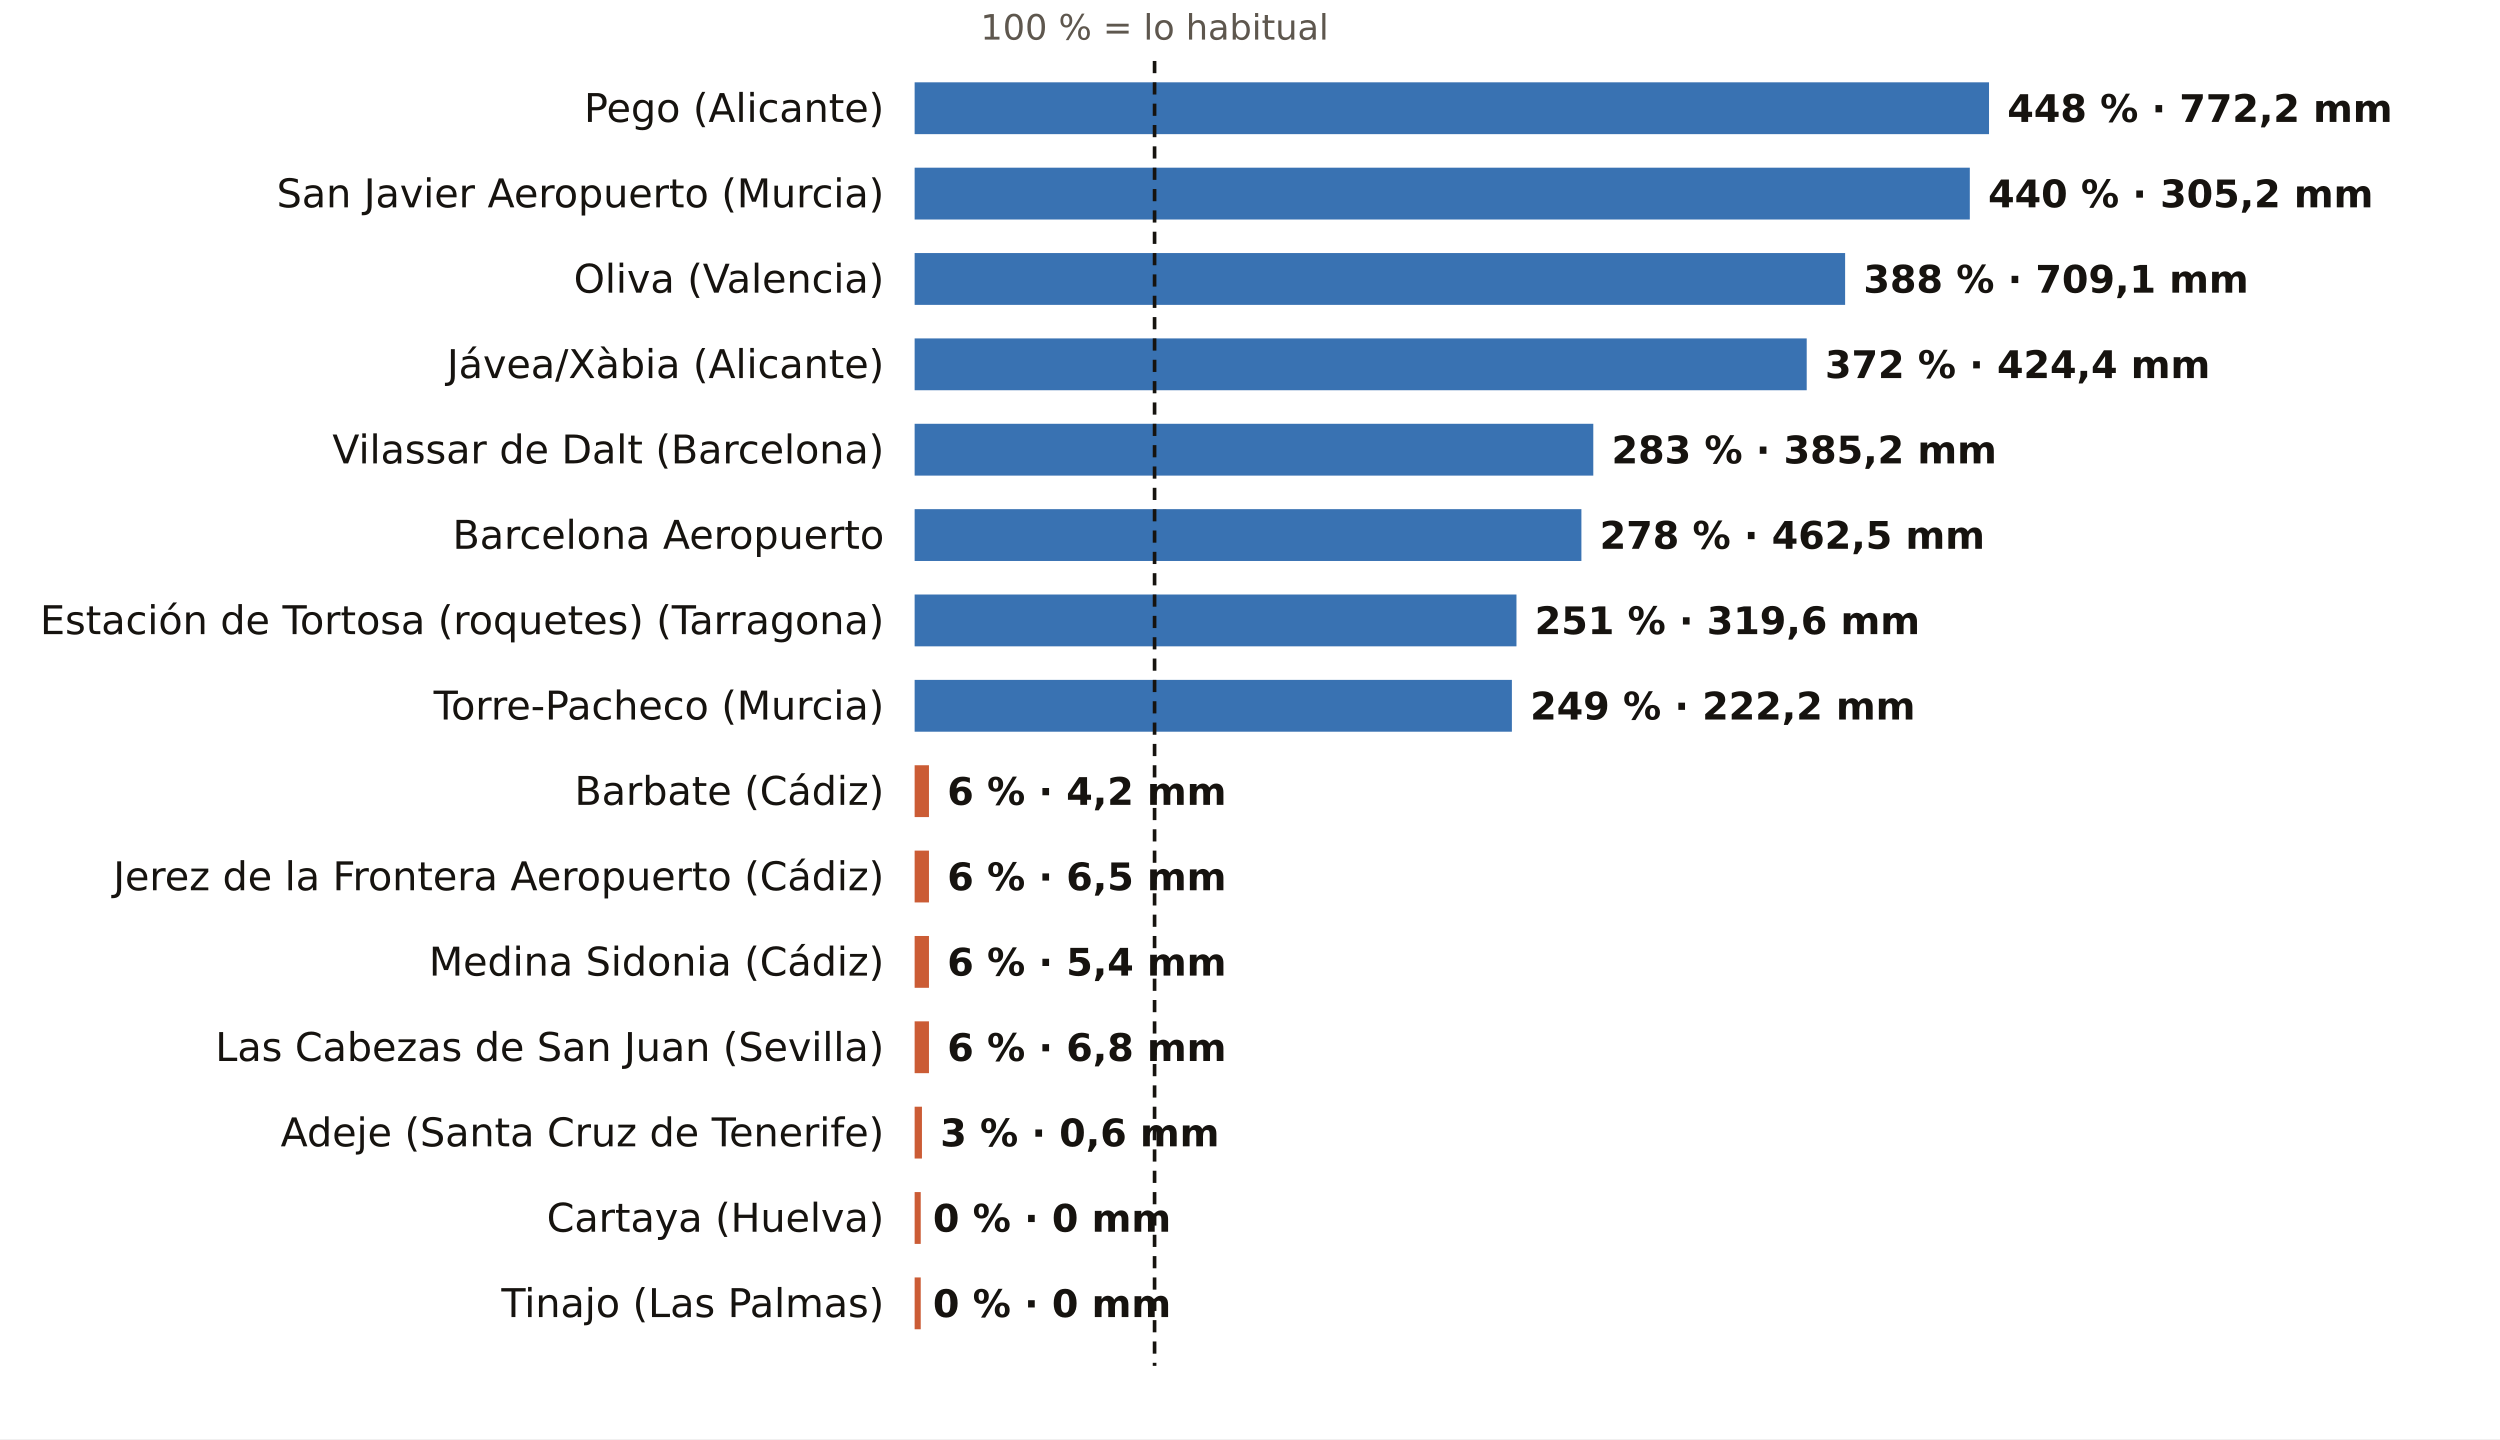
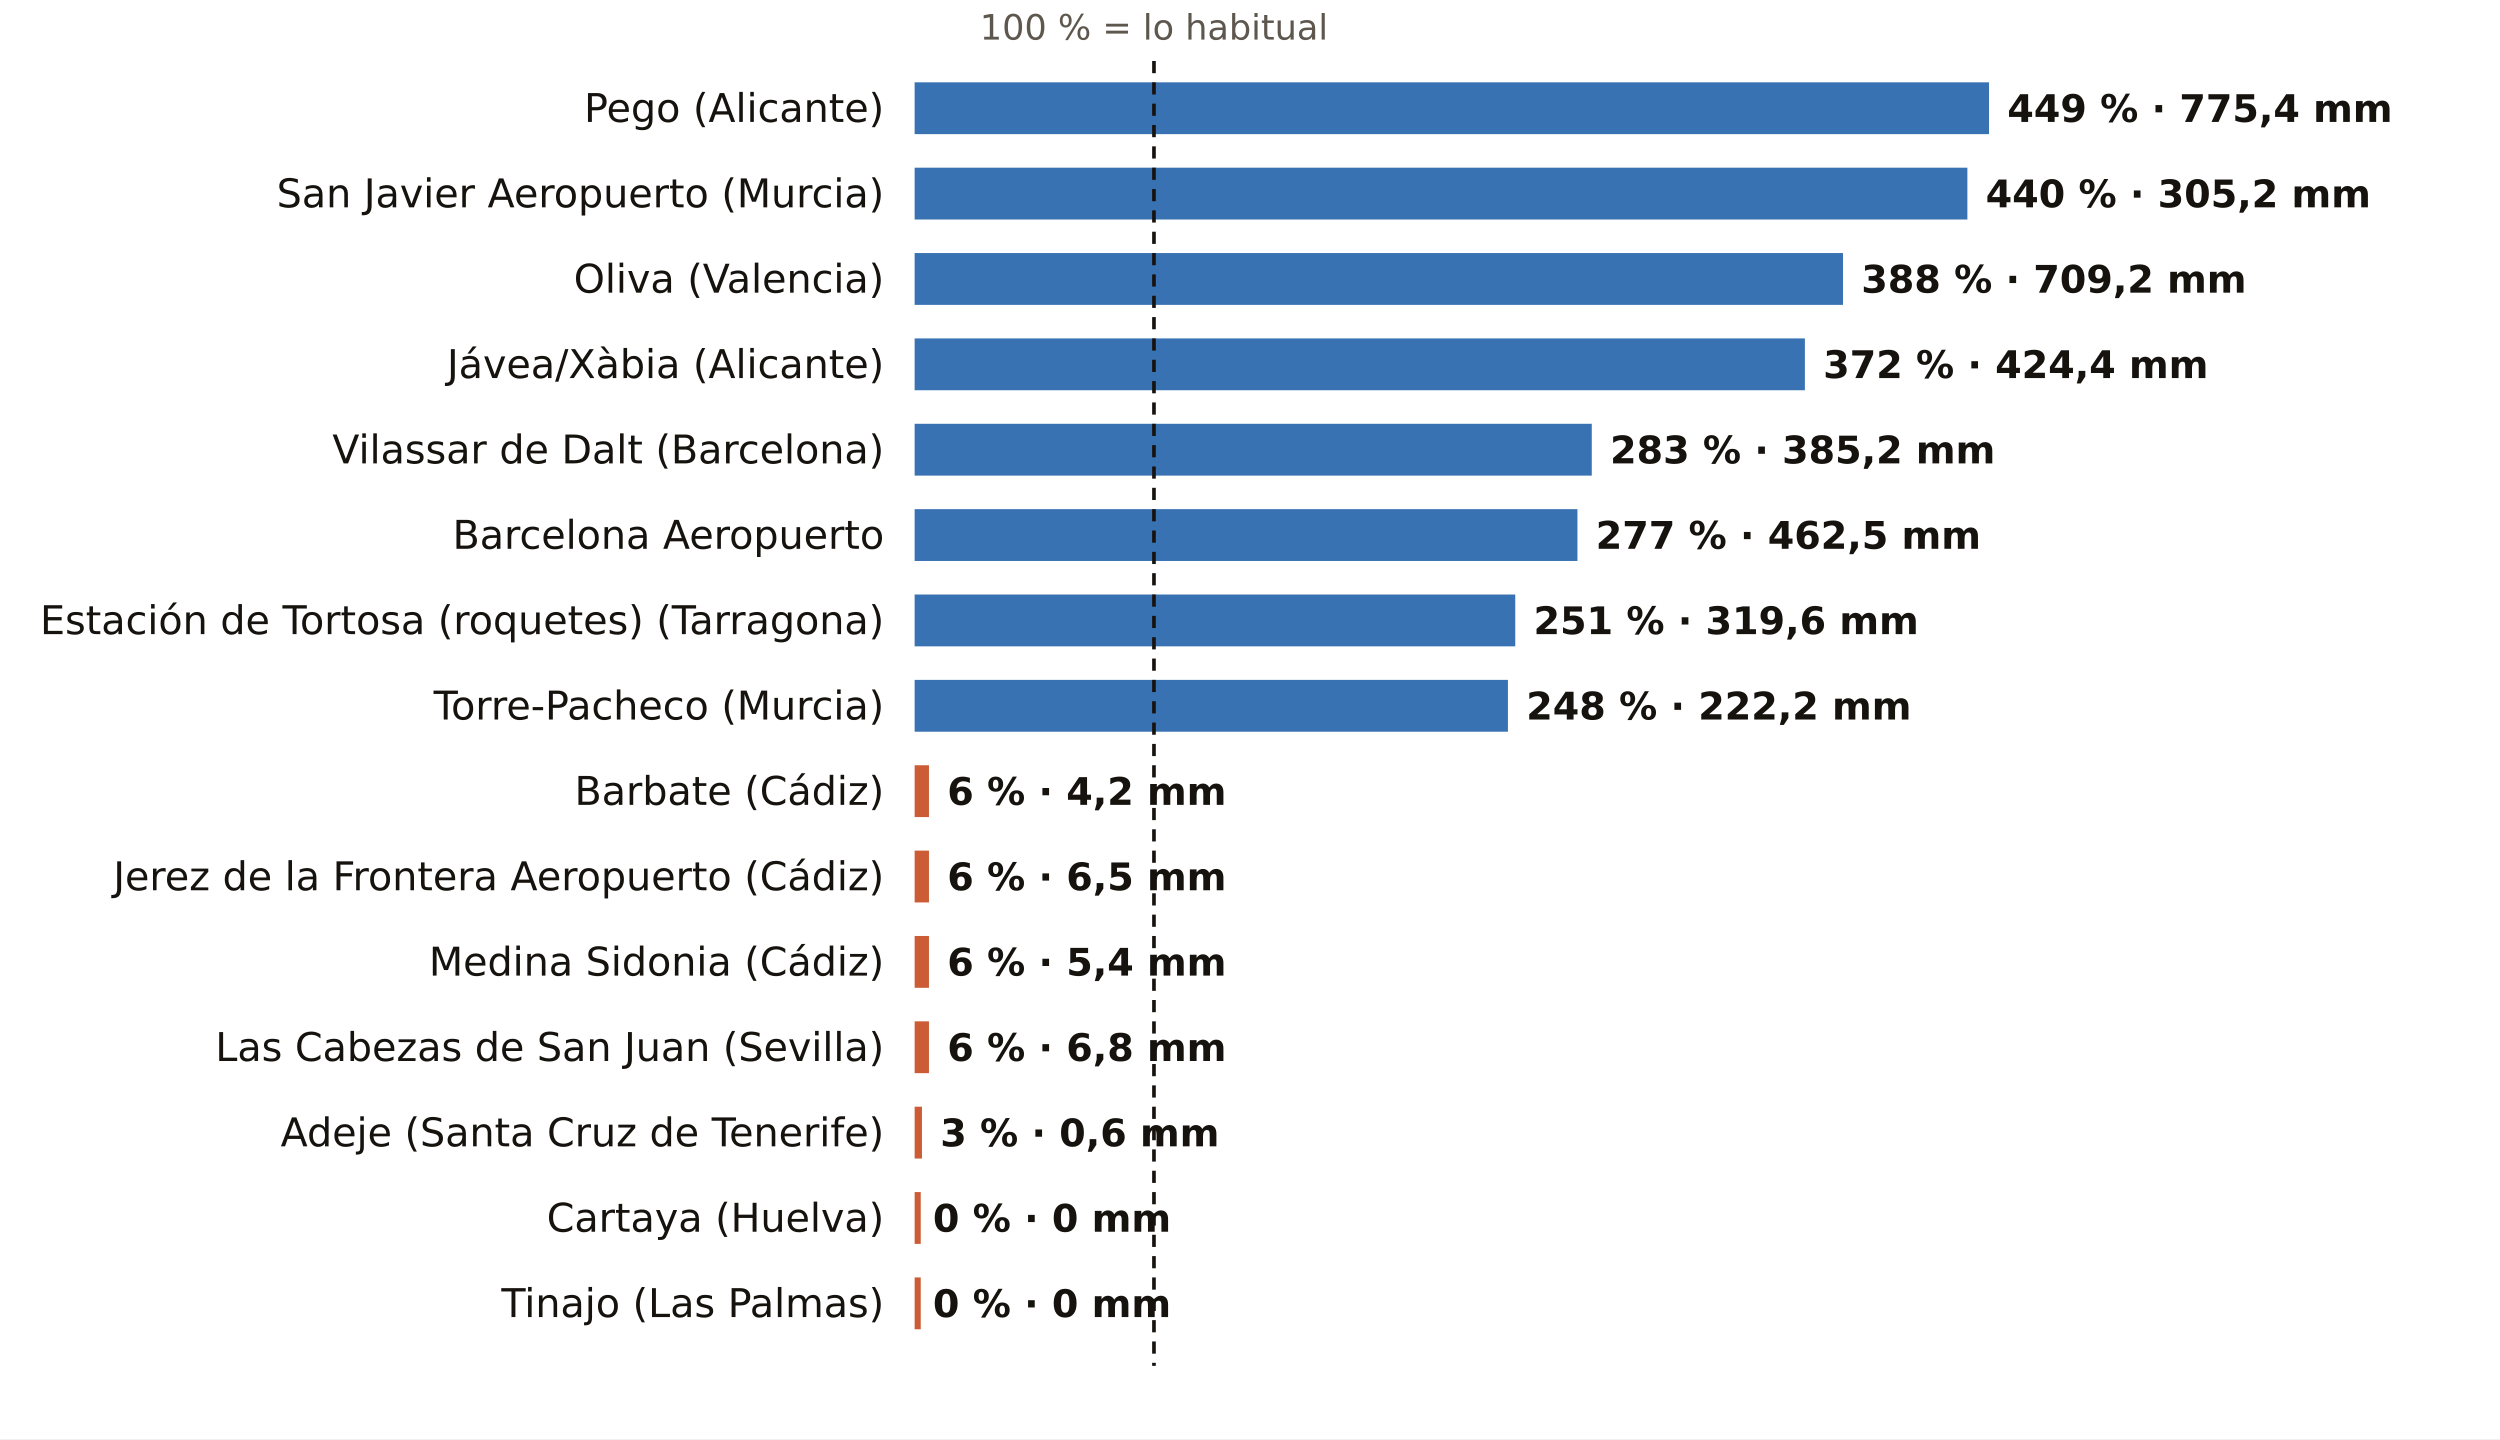
<svg xmlns="http://www.w3.org/2000/svg" viewBox="0 0 820 472" width="820" height="472" role="img" aria-label="El otoño, pluviómetro a pluviómetro: % de lo habitual">
  <rect width="820" height="472" fill="#FFFFFF" />
-   <text x="378.7" y="13.0" font-size="11.5" fill="#5E574E" text-anchor="middle" font-weight="400" font-family="Public Sans, DejaVu Sans, Arial, sans-serif">100 % = lo habitual</text>
+   <text x="378.5" y="13.0" font-size="11.5" fill="#5E574E" text-anchor="middle" font-weight="400" font-family="Public Sans, DejaVu Sans, Arial, sans-serif">100 % = lo habitual</text>
  <text x="290.0" y="40.0" font-size="13" fill="#16130F" text-anchor="end" font-weight="500" font-family="Public Sans, DejaVu Sans, Arial, sans-serif">Pego (Alicante)</text>
  <rect x="300" y="27" width="352.4" height="17" fill="#1F5FA8" opacity="0.88" />
-   <text x="658.4" y="40.0" font-size="12.5" fill="#16130F" text-anchor="start" font-weight="600" font-family="Public Sans, DejaVu Sans, Arial, sans-serif">448 % · 772,2 mm</text>
+   <text x="658.4" y="40.0" font-size="12.5" fill="#16130F" text-anchor="start" font-weight="600" font-family="Public Sans, DejaVu Sans, Arial, sans-serif">449 % · 775,4 mm</text>
  <text x="290.0" y="68.0" font-size="13" fill="#16130F" text-anchor="end" font-weight="500" font-family="Public Sans, DejaVu Sans, Arial, sans-serif">San Javier Aeropuerto (Murcia)</text>
-   <rect x="300" y="55" width="346.1" height="17" fill="#1F5FA8" opacity="0.88" />
-   <text x="652.1" y="68.0" font-size="12.5" fill="#16130F" text-anchor="start" font-weight="600" font-family="Public Sans, DejaVu Sans, Arial, sans-serif">440 % · 305,2 mm</text>
+   <rect x="300" y="55" width="345.3" height="17" fill="#1F5FA8" opacity="0.88" />
+   <text x="651.3" y="68.0" font-size="12.5" fill="#16130F" text-anchor="start" font-weight="600" font-family="Public Sans, DejaVu Sans, Arial, sans-serif">440 % · 305,2 mm</text>
  <text x="290.0" y="96.0" font-size="13" fill="#16130F" text-anchor="end" font-weight="500" font-family="Public Sans, DejaVu Sans, Arial, sans-serif">Oliva (Valencia)</text>
-   <rect x="300" y="83" width="305.2" height="17" fill="#1F5FA8" opacity="0.88" />
-   <text x="611.2" y="96.0" font-size="12.5" fill="#16130F" text-anchor="start" font-weight="600" font-family="Public Sans, DejaVu Sans, Arial, sans-serif">388 % · 709,1 mm</text>
+   <rect x="300" y="83" width="304.5" height="17" fill="#1F5FA8" opacity="0.88" />
+   <text x="610.5" y="96.0" font-size="12.5" fill="#16130F" text-anchor="start" font-weight="600" font-family="Public Sans, DejaVu Sans, Arial, sans-serif">388 % · 709,2 mm</text>
  <text x="290.0" y="124.0" font-size="13" fill="#16130F" text-anchor="end" font-weight="500" font-family="Public Sans, DejaVu Sans, Arial, sans-serif">Jávea/Xàbia (Alicante)</text>
-   <rect x="300" y="111" width="292.6" height="17" fill="#1F5FA8" opacity="0.88" />
-   <text x="598.6" y="124.0" font-size="12.5" fill="#16130F" text-anchor="start" font-weight="600" font-family="Public Sans, DejaVu Sans, Arial, sans-serif">372 % · 424,4 mm</text>
+   <rect x="300" y="111" width="292.0" height="17" fill="#1F5FA8" opacity="0.88" />
+   <text x="598.0" y="124.0" font-size="12.5" fill="#16130F" text-anchor="start" font-weight="600" font-family="Public Sans, DejaVu Sans, Arial, sans-serif">372 % · 424,4 mm</text>
  <text x="290.0" y="152.0" font-size="13" fill="#16130F" text-anchor="end" font-weight="500" font-family="Public Sans, DejaVu Sans, Arial, sans-serif">Vilassar de Dalt (Barcelona)</text>
-   <rect x="300" y="139" width="222.6" height="17" fill="#1F5FA8" opacity="0.88" />
-   <text x="528.6" y="152.0" font-size="12.5" fill="#16130F" text-anchor="start" font-weight="600" font-family="Public Sans, DejaVu Sans, Arial, sans-serif">283 % · 385,2 mm</text>
+   <rect x="300" y="139" width="222.1" height="17" fill="#1F5FA8" opacity="0.88" />
+   <text x="528.1" y="152.0" font-size="12.5" fill="#16130F" text-anchor="start" font-weight="600" font-family="Public Sans, DejaVu Sans, Arial, sans-serif">283 % · 385,2 mm</text>
  <text x="290.0" y="180.0" font-size="13" fill="#16130F" text-anchor="end" font-weight="500" font-family="Public Sans, DejaVu Sans, Arial, sans-serif">Barcelona Aeropuerto</text>
-   <rect x="300" y="167" width="218.7" height="17" fill="#1F5FA8" opacity="0.88" />
-   <text x="524.7" y="180.0" font-size="12.5" fill="#16130F" text-anchor="start" font-weight="600" font-family="Public Sans, DejaVu Sans, Arial, sans-serif">278 % · 462,5 mm</text>
+   <rect x="300" y="167" width="217.4" height="17" fill="#1F5FA8" opacity="0.88" />
+   <text x="523.4" y="180.0" font-size="12.5" fill="#16130F" text-anchor="start" font-weight="600" font-family="Public Sans, DejaVu Sans, Arial, sans-serif">277 % · 462,5 mm</text>
  <text x="290.0" y="208.0" font-size="13" fill="#16130F" text-anchor="end" font-weight="500" font-family="Public Sans, DejaVu Sans, Arial, sans-serif">Estación de Tortosa (roquetes) (Tarragona)</text>
-   <rect x="300" y="195" width="197.4" height="17" fill="#1F5FA8" opacity="0.88" />
-   <text x="503.4" y="208.0" font-size="12.5" fill="#16130F" text-anchor="start" font-weight="600" font-family="Public Sans, DejaVu Sans, Arial, sans-serif">251 % · 319,6 mm</text>
+   <rect x="300" y="195" width="197.0" height="17" fill="#1F5FA8" opacity="0.88" />
+   <text x="503.0" y="208.0" font-size="12.5" fill="#16130F" text-anchor="start" font-weight="600" font-family="Public Sans, DejaVu Sans, Arial, sans-serif">251 % · 319,6 mm</text>
  <text x="290.0" y="236.0" font-size="13" fill="#16130F" text-anchor="end" font-weight="500" font-family="Public Sans, DejaVu Sans, Arial, sans-serif">Torre-Pacheco (Murcia)</text>
-   <rect x="300" y="223" width="195.9" height="17" fill="#1F5FA8" opacity="0.88" />
-   <text x="501.9" y="236.0" font-size="12.5" fill="#16130F" text-anchor="start" font-weight="600" font-family="Public Sans, DejaVu Sans, Arial, sans-serif">249 % · 222,2 mm</text>
+   <rect x="300" y="223" width="194.6" height="17" fill="#1F5FA8" opacity="0.88" />
+   <text x="500.6" y="236.0" font-size="12.5" fill="#16130F" text-anchor="start" font-weight="600" font-family="Public Sans, DejaVu Sans, Arial, sans-serif">248 % · 222,2 mm</text>
  <text x="290.0" y="264.0" font-size="13" fill="#16130F" text-anchor="end" font-weight="500" font-family="Public Sans, DejaVu Sans, Arial, sans-serif">Barbate (Cádiz)</text>
  <rect x="300" y="251" width="4.7" height="17" fill="#C4461A" opacity="0.88" />
  <text x="310.7" y="264.0" font-size="12.5" fill="#16130F" text-anchor="start" font-weight="600" font-family="Public Sans, DejaVu Sans, Arial, sans-serif">6 % · 4,2 mm</text>
  <text x="290.0" y="292.0" font-size="13" fill="#16130F" text-anchor="end" font-weight="500" font-family="Public Sans, DejaVu Sans, Arial, sans-serif">Jerez de la Frontera Aeropuerto (Cádiz)</text>
  <rect x="300" y="279" width="4.7" height="17" fill="#C4461A" opacity="0.88" />
  <text x="310.7" y="292.0" font-size="12.5" fill="#16130F" text-anchor="start" font-weight="600" font-family="Public Sans, DejaVu Sans, Arial, sans-serif">6 % · 6,5 mm</text>
  <text x="290.0" y="320.0" font-size="13" fill="#16130F" text-anchor="end" font-weight="500" font-family="Public Sans, DejaVu Sans, Arial, sans-serif">Medina Sidonia (Cádiz)</text>
  <rect x="300" y="307" width="4.7" height="17" fill="#C4461A" opacity="0.88" />
  <text x="310.7" y="320.0" font-size="12.5" fill="#16130F" text-anchor="start" font-weight="600" font-family="Public Sans, DejaVu Sans, Arial, sans-serif">6 % · 5,4 mm</text>
  <text x="290.0" y="348.0" font-size="13" fill="#16130F" text-anchor="end" font-weight="500" font-family="Public Sans, DejaVu Sans, Arial, sans-serif">Las Cabezas de San Juan (Sevilla)</text>
  <rect x="300" y="335" width="4.7" height="17" fill="#C4461A" opacity="0.88" />
  <text x="310.7" y="348.0" font-size="12.5" fill="#16130F" text-anchor="start" font-weight="600" font-family="Public Sans, DejaVu Sans, Arial, sans-serif">6 % · 6,8 mm</text>
  <text x="290.0" y="376.0" font-size="13" fill="#16130F" text-anchor="end" font-weight="500" font-family="Public Sans, DejaVu Sans, Arial, sans-serif">Adeje (Santa Cruz de Tenerife)</text>
  <rect x="300" y="363" width="2.4" height="17" fill="#C4461A" opacity="0.88" />
  <text x="308.4" y="376.0" font-size="12.5" fill="#16130F" text-anchor="start" font-weight="600" font-family="Public Sans, DejaVu Sans, Arial, sans-serif">3 % · 0,6 mm</text>
  <text x="290.0" y="404.0" font-size="13" fill="#16130F" text-anchor="end" font-weight="500" font-family="Public Sans, DejaVu Sans, Arial, sans-serif">Cartaya (Huelva)</text>
  <rect x="300" y="391" width="2.0" height="17" fill="#C4461A" opacity="0.88" />
  <text x="306.0" y="404.0" font-size="12.5" fill="#16130F" text-anchor="start" font-weight="600" font-family="Public Sans, DejaVu Sans, Arial, sans-serif">0 % · 0 mm</text>
  <text x="290.0" y="432.0" font-size="13" fill="#16130F" text-anchor="end" font-weight="500" font-family="Public Sans, DejaVu Sans, Arial, sans-serif">Tinajo (Las Palmas)</text>
  <rect x="300" y="419" width="2.0" height="17" fill="#C4461A" opacity="0.88" />
  <text x="306.0" y="432.0" font-size="12.5" fill="#16130F" text-anchor="start" font-weight="600" font-family="Public Sans, DejaVu Sans, Arial, sans-serif">0 % · 0 mm</text>
-   <line x1="378.7" x2="378.7" y1="20" y2="448" stroke="#16130F" stroke-width="1.2" stroke-dasharray="4 3" />
+   <line x1="378.5" x2="378.5" y1="20" y2="448" stroke="#16130F" stroke-width="1.2" stroke-dasharray="4 3" />
</svg>
